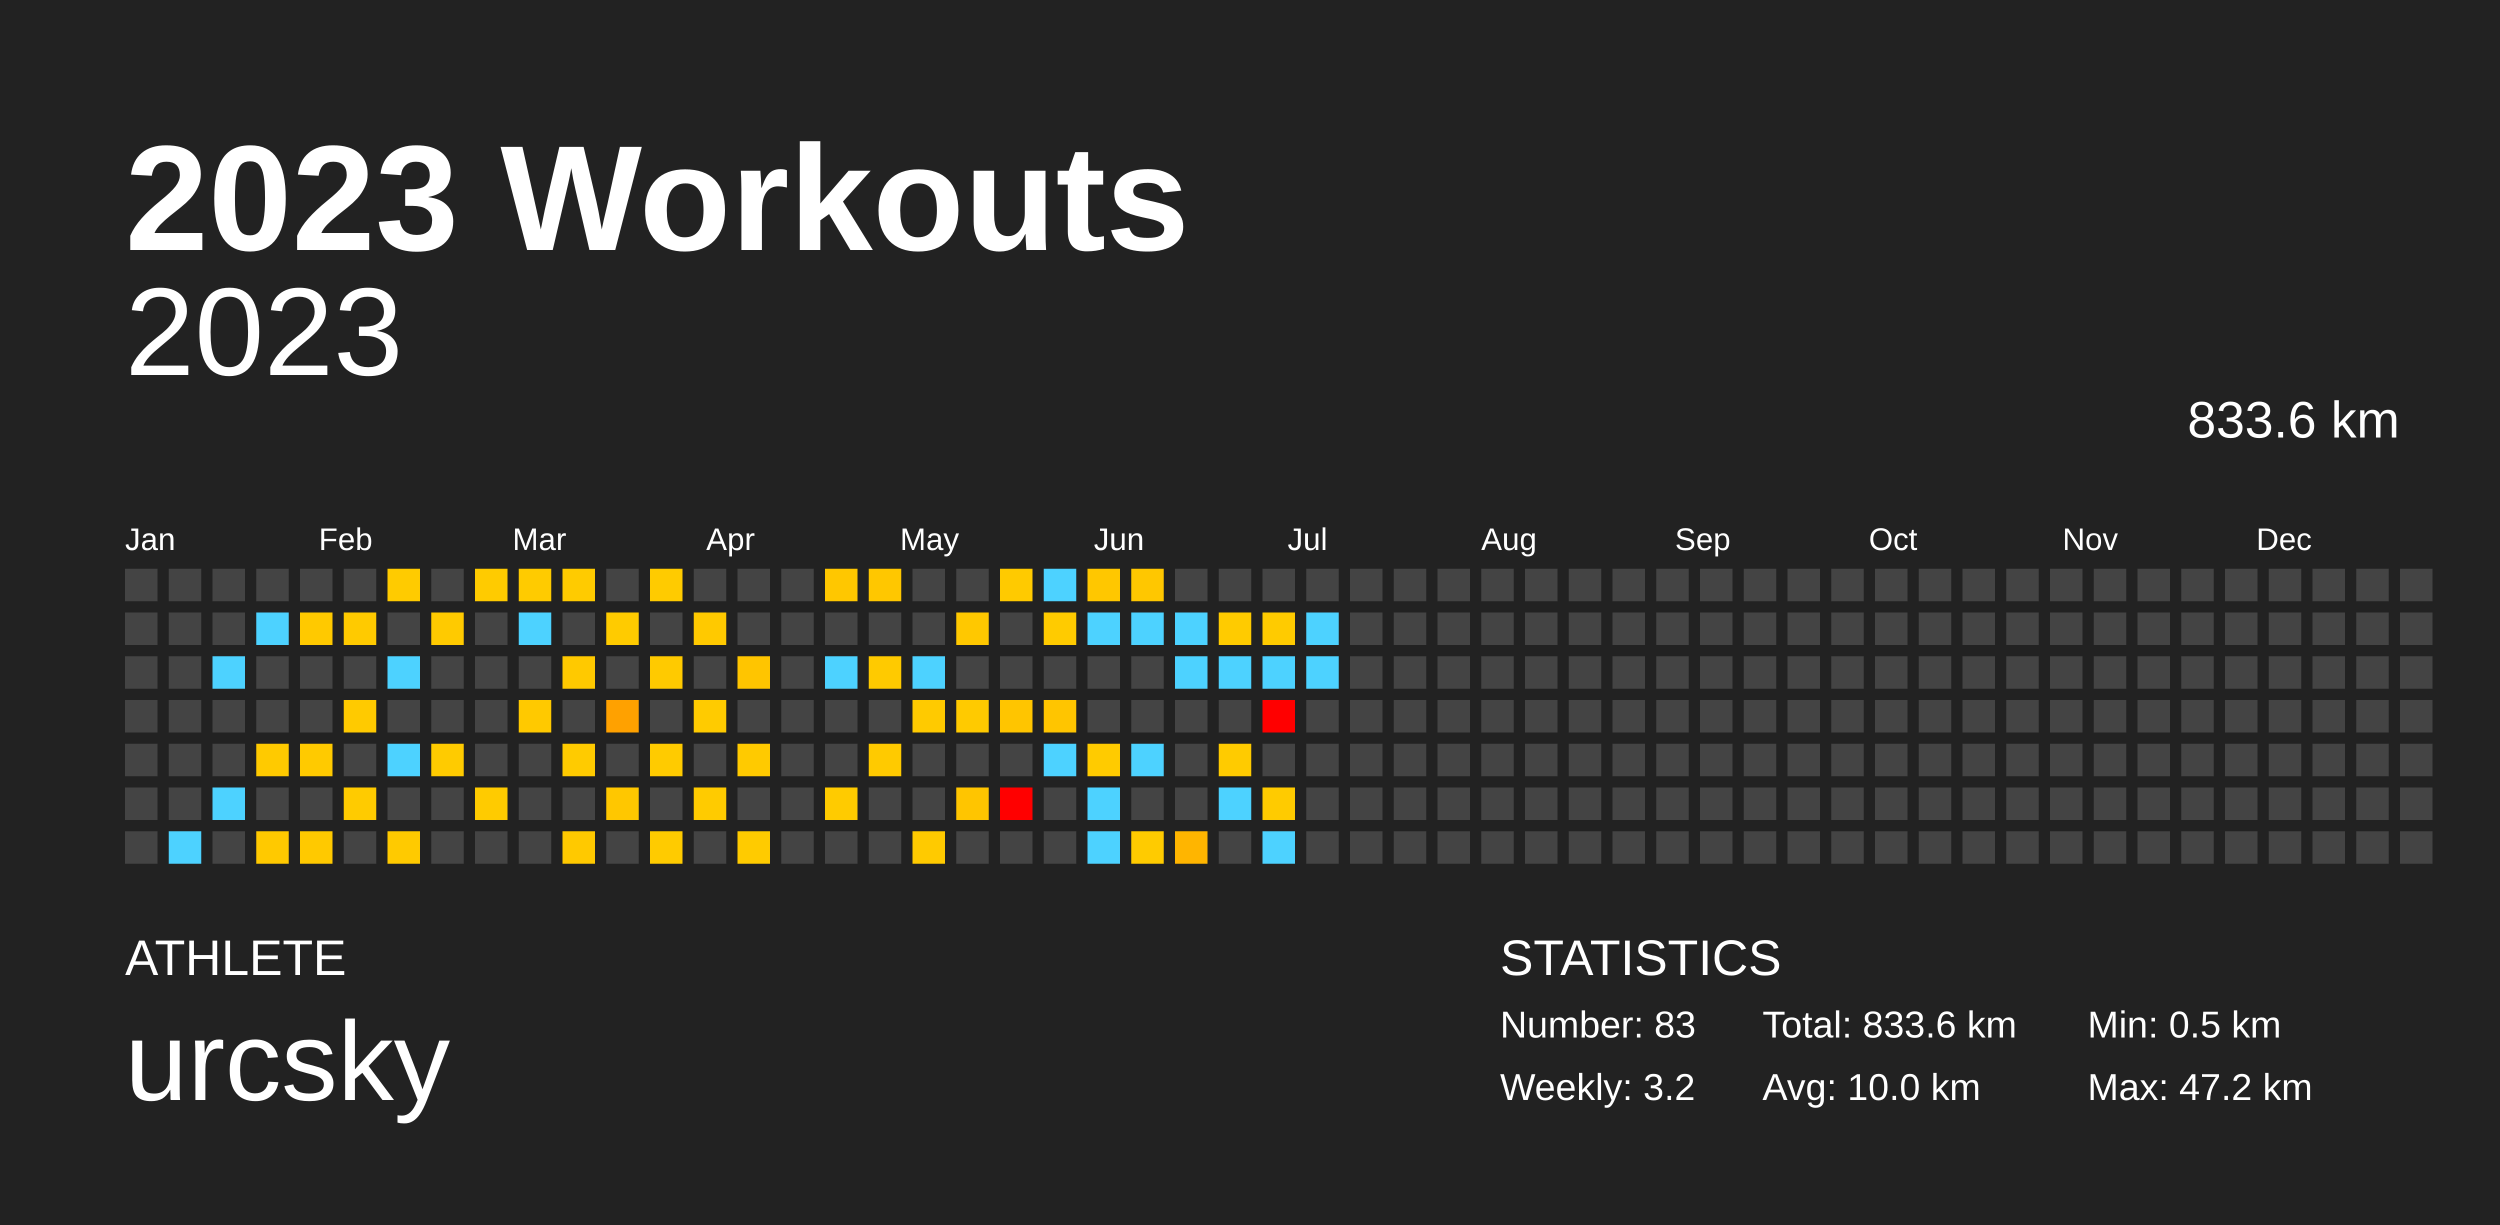
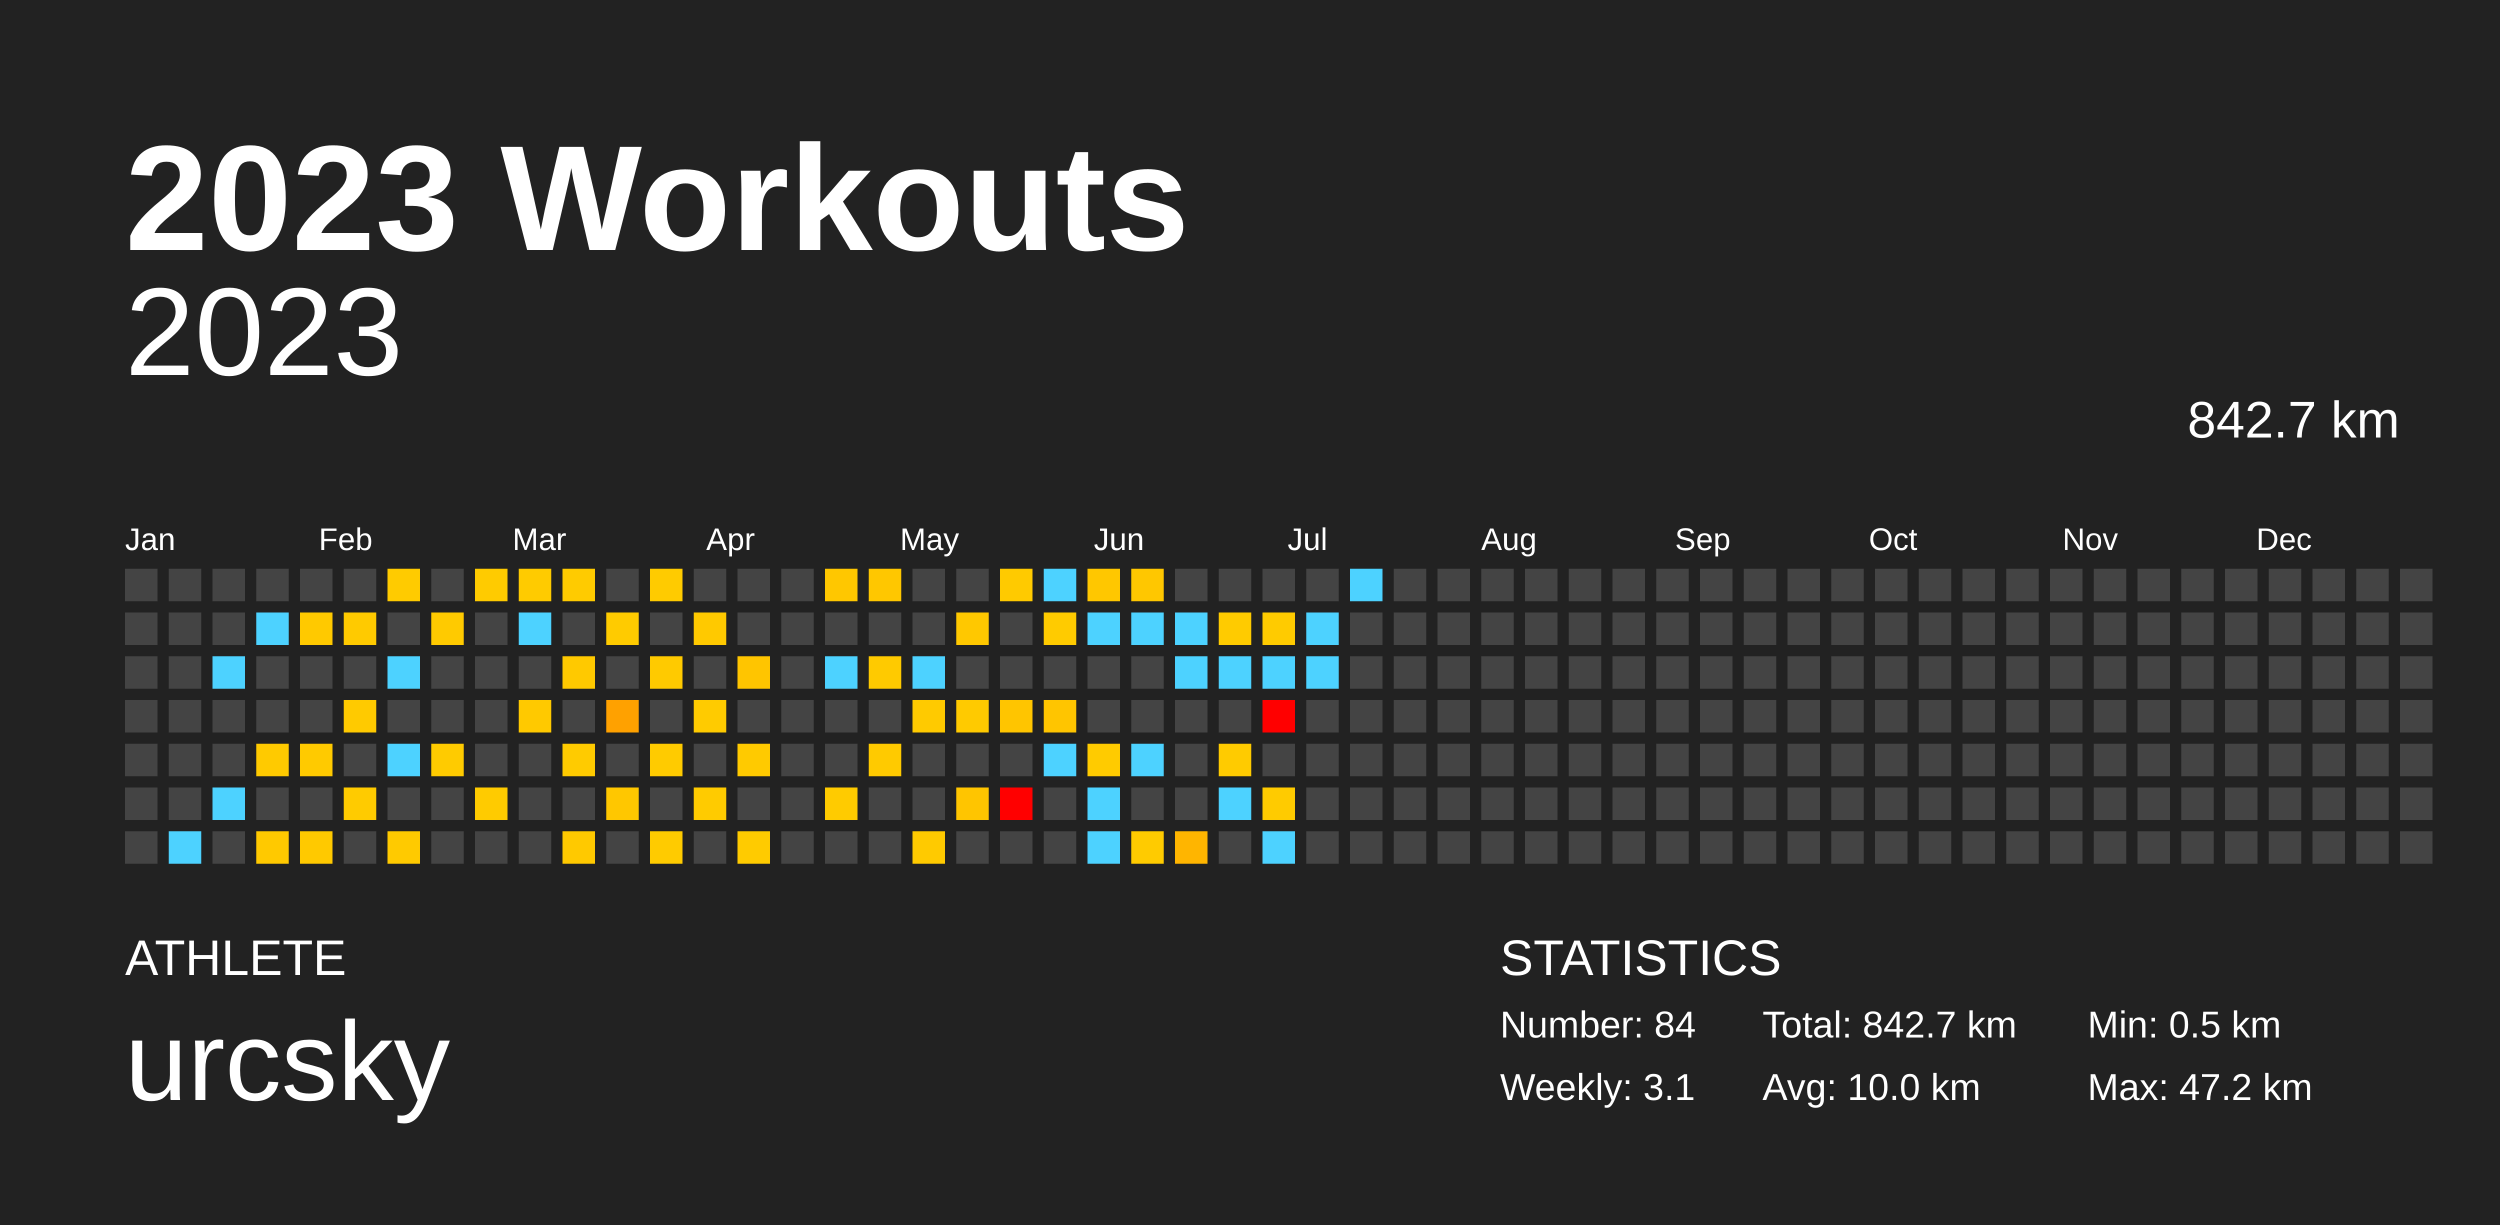
<svg xmlns="http://www.w3.org/2000/svg" baseProfile="full" height="98mm" version="1.1" viewBox="0,0,200,98" width="200mm">
  <defs />
  <rect fill="#222222" height="98" width="200" x="0" y="0" />
  <text fill="#FFFFFF" style="font-size:12px; font-family:Arial; font-weight:bold;" x="10" y="20">2023 Workouts</text>
  <text fill="#FFFFFF" style="font-size:4px; font-family:Arial" x="10" y="78">ATHLETE</text>
  <text fill="#FFFFFF" style="font-size:9px; font-family:Arial" x="10" y="88">urcsky</text>
  <text fill="#FFFFFF" style="font-size:4px; font-family:Arial" x="120" y="78">STATISTICS</text>
-   <text fill="#FFFFFF" style="font-size:3px; font-family:Arial" x="120" y="83">Number: 83</text>
-   <text fill="#FFFFFF" style="font-size:3px; font-family:Arial" x="120" y="88">Weekly: 3.2</text>
-   <text fill="#FFFFFF" style="font-size:3px; font-family:Arial" x="141" y="83">Total: 833.6 km</text>
+   <text fill="#FFFFFF" style="font-size:3px; font-family:Arial" x="120" y="83">Number: 84</text>
+   <text fill="#FFFFFF" style="font-size:3px; font-family:Arial" x="120" y="88">Weekly: 3.1</text>
+   <text fill="#FFFFFF" style="font-size:3px; font-family:Arial" x="141" y="83">Total: 842.7 km</text>
  <text fill="#FFFFFF" style="font-size:3px; font-family:Arial" x="141" y="88">Avg: 10.0 km</text>
  <text fill="#FFFFFF" style="font-size:3px; font-family:Arial" x="167" y="83">Min: 0.5 km</text>
  <text fill="#FFFFFF" style="font-size:3px; font-family:Arial" x="167" y="88">Max: 47.2 km</text>
  <text alignment-baseline="hanging" fill="#FFFFFF" style="font-size:10.0px; font-family:Arial;" x="10" y="30">2023</text>
-   <text alignment-baseline="hanging" fill="#FFFFFF" style="font-size:4.125px; font-family:Arial;" x="175" y="35">833.6 km</text>
+   <text alignment-baseline="hanging" fill="#FFFFFF" style="font-size:4.125px; font-family:Arial;" x="175" y="35">842.7 km</text>
  <text fill="#FFFFFF" style="font-size:2.5px; font-family:Arial" x="10.0" y="44">Jan</text>
  <text fill="#FFFFFF" style="font-size:2.5px; font-family:Arial" x="25.5" y="44">Feb</text>
  <text fill="#FFFFFF" style="font-size:2.5px; font-family:Arial" x="41.0" y="44">Mar</text>
  <text fill="#FFFFFF" style="font-size:2.5px; font-family:Arial" x="56.5" y="44">Apr</text>
  <text fill="#FFFFFF" style="font-size:2.5px; font-family:Arial" x="72.0" y="44">May</text>
  <text fill="#FFFFFF" style="font-size:2.5px; font-family:Arial" x="87.5" y="44">Jun</text>
  <text fill="#FFFFFF" style="font-size:2.5px; font-family:Arial" x="103.0" y="44">Jul</text>
  <text fill="#FFFFFF" style="font-size:2.5px; font-family:Arial" x="118.5" y="44">Aug</text>
  <text fill="#FFFFFF" style="font-size:2.5px; font-family:Arial" x="134.0" y="44">Sep</text>
  <text fill="#FFFFFF" style="font-size:2.5px; font-family:Arial" x="149.5" y="44">Oct</text>
  <text fill="#FFFFFF" style="font-size:2.5px; font-family:Arial" x="165.0" y="44">Nov</text>
  <text fill="#FFFFFF" style="font-size:2.5px; font-family:Arial" x="180.5" y="44">Dec</text>
  <rect fill="#444444" height="2.6" width="2.6" x="10.0" y="45.5" />
  <rect fill="#444444" height="2.6" width="2.6" x="10.0" y="49.0" />
  <rect fill="#444444" height="2.6" width="2.6" x="10.0" y="52.5" />
  <rect fill="#444444" height="2.6" width="2.6" x="10.0" y="56.0" />
  <rect fill="#444444" height="2.6" width="2.6" x="10.0" y="59.5" />
  <rect fill="#444444" height="2.6" width="2.6" x="10.0" y="63.0" />
  <rect fill="#444444" height="2.6" width="2.6" x="10.0" y="66.5" />
  <rect fill="#444444" height="2.6" width="2.6" x="13.5" y="45.5" />
  <rect fill="#444444" height="2.6" width="2.6" x="13.5" y="49.0" />
  <rect fill="#444444" height="2.6" width="2.6" x="13.5" y="52.5" />
  <rect fill="#444444" height="2.6" width="2.6" x="13.5" y="56.0" />
  <rect fill="#444444" height="2.6" width="2.6" x="13.5" y="59.5" />
  <rect fill="#444444" height="2.6" width="2.6" x="13.5" y="63.0" />
  <rect fill="#4dd2ff" height="2.6" width="2.6" x="13.5" y="66.5" />
  <rect fill="#444444" height="2.6" width="2.6" x="17.0" y="45.5" />
  <rect fill="#444444" height="2.6" width="2.6" x="17.0" y="49.0" />
  <rect fill="#4dd2ff" height="2.6" width="2.6" x="17.0" y="52.5" />
  <rect fill="#444444" height="2.6" width="2.6" x="17.0" y="56.0" />
  <rect fill="#444444" height="2.6" width="2.6" x="17.0" y="59.5" />
  <rect fill="#4dd2ff" height="2.6" width="2.6" x="17.0" y="63.0" />
  <rect fill="#444444" height="2.6" width="2.6" x="17.0" y="66.5" />
  <rect fill="#444444" height="2.6" width="2.6" x="20.5" y="45.5" />
  <rect fill="#4dd2ff" height="2.6" width="2.6" x="20.5" y="49.0" />
  <rect fill="#444444" height="2.6" width="2.6" x="20.5" y="52.5" />
  <rect fill="#444444" height="2.6" width="2.6" x="20.5" y="56.0" />
  <rect fill="#ffca00" height="2.6" width="2.6" x="20.5" y="59.5" />
  <rect fill="#444444" height="2.6" width="2.6" x="20.5" y="63.0" />
  <rect fill="#ffc900" height="2.6" width="2.6" x="20.5" y="66.5" />
  <rect fill="#444444" height="2.6" width="2.6" x="24.0" y="45.5" />
  <rect fill="#ffc900" height="2.6" width="2.6" x="24.0" y="49.0" />
  <rect fill="#444444" height="2.6" width="2.6" x="24.0" y="52.5" />
  <rect fill="#444444" height="2.6" width="2.6" x="24.0" y="56.0" />
  <rect fill="#ffca00" height="2.6" width="2.6" x="24.0" y="59.5" />
  <rect fill="#444444" height="2.6" width="2.6" x="24.0" y="63.0" />
  <rect fill="#ffc900" height="2.6" width="2.6" x="24.0" y="66.5" />
  <rect fill="#444444" height="2.6" width="2.6" x="27.5" y="45.5" />
  <rect fill="#ffca00" height="2.6" width="2.6" x="27.5" y="49.0" />
  <rect fill="#444444" height="2.6" width="2.6" x="27.5" y="52.5" />
  <rect fill="#ffca00" height="2.6" width="2.6" x="27.5" y="56.0" />
  <rect fill="#444444" height="2.6" width="2.6" x="27.5" y="59.5" />
  <rect fill="#ffcb00" height="2.6" width="2.6" x="27.5" y="63.0" />
  <rect fill="#444444" height="2.6" width="2.6" x="27.5" y="66.5" />
  <rect fill="#ffcb00" height="2.6" width="2.6" x="31.0" y="45.5" />
  <rect fill="#444444" height="2.6" width="2.6" x="31.0" y="49.0" />
  <rect fill="#4dd2ff" height="2.6" width="2.6" x="31.0" y="52.5" />
  <rect fill="#444444" height="2.6" width="2.6" x="31.0" y="56.0" />
  <rect fill="#4dd2ff" height="2.6" width="2.6" x="31.0" y="59.5" />
  <rect fill="#444444" height="2.6" width="2.6" x="31.0" y="63.0" />
  <rect fill="#ffca00" height="2.6" width="2.6" x="31.0" y="66.5" />
  <rect fill="#444444" height="2.6" width="2.6" x="34.5" y="45.5" />
  <rect fill="#ffca00" height="2.6" width="2.6" x="34.5" y="49.0" />
  <rect fill="#444444" height="2.6" width="2.6" x="34.5" y="52.5" />
  <rect fill="#444444" height="2.6" width="2.6" x="34.5" y="56.0" />
  <rect fill="#ffcb00" height="2.6" width="2.6" x="34.5" y="59.5" />
  <rect fill="#444444" height="2.6" width="2.6" x="34.5" y="63.0" />
  <rect fill="#444444" height="2.6" width="2.6" x="34.5" y="66.5" />
  <rect fill="#ffcb00" height="2.6" width="2.6" x="38.0" y="45.5" />
  <rect fill="#444444" height="2.6" width="2.6" x="38.0" y="49.0" />
  <rect fill="#444444" height="2.6" width="2.6" x="38.0" y="52.5" />
  <rect fill="#444444" height="2.6" width="2.6" x="38.0" y="56.0" />
  <rect fill="#444444" height="2.6" width="2.6" x="38.0" y="59.5" />
  <rect fill="#ffcb00" height="2.6" width="2.6" x="38.0" y="63.0" />
  <rect fill="#444444" height="2.6" width="2.6" x="38.0" y="66.5" />
  <rect fill="#ffcb00" height="2.6" width="2.6" x="41.5" y="45.5" />
  <rect fill="#4dd2ff" height="2.6" width="2.6" x="41.5" y="49.0" />
  <rect fill="#444444" height="2.6" width="2.6" x="41.5" y="52.5" />
  <rect fill="#ffc900" height="2.6" width="2.6" x="41.5" y="56.0" />
  <rect fill="#444444" height="2.6" width="2.6" x="41.5" y="59.5" />
  <rect fill="#444444" height="2.6" width="2.6" x="41.5" y="63.0" />
  <rect fill="#444444" height="2.6" width="2.6" x="41.5" y="66.5" />
  <rect fill="#ffcb00" height="2.6" width="2.6" x="45.0" y="45.5" />
  <rect fill="#444444" height="2.6" width="2.6" x="45.0" y="49.0" />
  <rect fill="#ffc900" height="2.6" width="2.6" x="45.0" y="52.5" />
  <rect fill="#444444" height="2.6" width="2.6" x="45.0" y="56.0" />
  <rect fill="#ffcb00" height="2.6" width="2.6" x="45.0" y="59.5" />
  <rect fill="#444444" height="2.6" width="2.6" x="45.0" y="63.0" />
  <rect fill="#ffc900" height="2.6" width="2.6" x="45.0" y="66.5" />
  <rect fill="#444444" height="2.6" width="2.6" x="48.5" y="45.5" />
  <rect fill="#ffcb00" height="2.6" width="2.6" x="48.5" y="49.0" />
  <rect fill="#444444" height="2.6" width="2.6" x="48.5" y="52.5" />
  <rect fill="#ffa100" height="2.6" width="2.6" x="48.5" y="56.0" />
  <rect fill="#444444" height="2.6" width="2.6" x="48.5" y="59.5" />
  <rect fill="#ffc700" height="2.6" width="2.6" x="48.5" y="63.0" />
  <rect fill="#444444" height="2.6" width="2.6" x="48.5" y="66.5" />
  <rect fill="#ffcb00" height="2.6" width="2.6" x="52.0" y="45.5" />
  <rect fill="#444444" height="2.6" width="2.6" x="52.0" y="49.0" />
  <rect fill="#ffca00" height="2.6" width="2.6" x="52.0" y="52.5" />
  <rect fill="#444444" height="2.6" width="2.6" x="52.0" y="56.0" />
  <rect fill="#ffcb00" height="2.6" width="2.6" x="52.0" y="59.5" />
  <rect fill="#444444" height="2.6" width="2.6" x="52.0" y="63.0" />
  <rect fill="#ffcb00" height="2.6" width="2.6" x="52.0" y="66.5" />
  <rect fill="#444444" height="2.6" width="2.6" x="55.5" y="45.5" />
  <rect fill="#ffc900" height="2.6" width="2.6" x="55.5" y="49.0" />
  <rect fill="#444444" height="2.6" width="2.6" x="55.5" y="52.5" />
  <rect fill="#ffcb00" height="2.6" width="2.6" x="55.5" y="56.0" />
  <rect fill="#444444" height="2.6" width="2.6" x="55.5" y="59.5" />
  <rect fill="#ffcb00" height="2.6" width="2.6" x="55.5" y="63.0" />
  <rect fill="#444444" height="2.6" width="2.6" x="55.5" y="66.5" />
  <rect fill="#444444" height="2.6" width="2.6" x="59.0" y="45.5" />
  <rect fill="#444444" height="2.6" width="2.6" x="59.0" y="49.0" />
  <rect fill="#ffc500" height="2.6" width="2.6" x="59.0" y="52.5" />
  <rect fill="#444444" height="2.6" width="2.6" x="59.0" y="56.0" />
  <rect fill="#ffca00" height="2.6" width="2.6" x="59.0" y="59.5" />
  <rect fill="#444444" height="2.6" width="2.6" x="59.0" y="63.0" />
  <rect fill="#ffcb00" height="2.6" width="2.6" x="59.0" y="66.5" />
  <rect fill="#444444" height="2.6" width="2.6" x="62.5" y="45.5" />
  <rect fill="#444444" height="2.6" width="2.6" x="62.5" y="49.0" />
  <rect fill="#444444" height="2.6" width="2.6" x="62.5" y="52.5" />
  <rect fill="#444444" height="2.6" width="2.6" x="62.5" y="56.0" />
  <rect fill="#444444" height="2.6" width="2.6" x="62.5" y="59.5" />
  <rect fill="#444444" height="2.6" width="2.6" x="62.5" y="63.0" />
  <rect fill="#444444" height="2.6" width="2.6" x="62.5" y="66.5" />
  <rect fill="#ffc700" height="2.6" width="2.6" x="66.0" y="45.5" />
  <rect fill="#444444" height="2.6" width="2.6" x="66.0" y="49.0" />
  <rect fill="#4dd2ff" height="2.6" width="2.6" x="66.0" y="52.5" />
  <rect fill="#444444" height="2.6" width="2.6" x="66.0" y="56.0" />
  <rect fill="#444444" height="2.6" width="2.6" x="66.0" y="59.5" />
  <rect fill="#ffcb00" height="2.6" width="2.6" x="66.0" y="63.0" />
  <rect fill="#444444" height="2.6" width="2.6" x="66.0" y="66.5" />
  <rect fill="#ffc700" height="2.6" width="2.6" x="69.5" y="45.5" />
  <rect fill="#444444" height="2.6" width="2.6" x="69.5" y="49.0" />
  <rect fill="#ffca00" height="2.6" width="2.6" x="69.5" y="52.5" />
  <rect fill="#444444" height="2.6" width="2.6" x="69.5" y="56.0" />
  <rect fill="#ffca00" height="2.6" width="2.6" x="69.5" y="59.5" />
  <rect fill="#444444" height="2.6" width="2.6" x="69.5" y="63.0" />
  <rect fill="#444444" height="2.6" width="2.6" x="69.5" y="66.5" />
  <rect fill="#444444" height="2.6" width="2.6" x="73.0" y="45.5" />
  <rect fill="#444444" height="2.6" width="2.6" x="73.0" y="49.0" />
  <rect fill="#4dd2ff" height="2.6" width="2.6" x="73.0" y="52.5" />
  <rect fill="#ffca00" height="2.6" width="2.6" x="73.0" y="56.0" />
  <rect fill="#444444" height="2.6" width="2.6" x="73.0" y="59.5" />
  <rect fill="#444444" height="2.6" width="2.6" x="73.0" y="63.0" />
  <rect fill="#ffca00" height="2.6" width="2.6" x="73.0" y="66.5" />
  <rect fill="#444444" height="2.6" width="2.6" x="76.5" y="45.5" />
  <rect fill="#ffc800" height="2.6" width="2.6" x="76.5" y="49.0" />
  <rect fill="#444444" height="2.6" width="2.6" x="76.5" y="52.5" />
  <rect fill="#ffca00" height="2.6" width="2.6" x="76.5" y="56.0" />
  <rect fill="#444444" height="2.6" width="2.6" x="76.5" y="59.5" />
  <rect fill="#ffc500" height="2.6" width="2.6" x="76.5" y="63.0" />
  <rect fill="#444444" height="2.6" width="2.6" x="76.5" y="66.5" />
  <rect fill="#ffca00" height="2.6" width="2.6" x="80.0" y="45.5" />
  <rect fill="#444444" height="2.6" width="2.6" x="80.0" y="49.0" />
  <rect fill="#444444" height="2.6" width="2.6" x="80.0" y="52.5" />
  <rect fill="#ffc500" height="2.6" width="2.6" x="80.0" y="56.0" />
  <rect fill="#444444" height="2.6" width="2.6" x="80.0" y="59.5" />
  <rect fill="red" height="2.6" width="2.6" x="80.0" y="63.0" />
  <rect fill="#444444" height="2.6" width="2.6" x="80.0" y="66.5" />
  <rect fill="#4dd2ff" height="2.6" width="2.6" x="83.5" y="45.5" />
  <rect fill="#ffcb00" height="2.6" width="2.6" x="83.5" y="49.0" />
  <rect fill="#444444" height="2.6" width="2.6" x="83.5" y="52.5" />
  <rect fill="#ffc500" height="2.6" width="2.6" x="83.5" y="56.0" />
  <rect fill="#4dd2ff" height="2.6" width="2.6" x="83.5" y="59.5" />
  <rect fill="#444444" height="2.6" width="2.6" x="83.5" y="63.0" />
  <rect fill="#444444" height="2.6" width="2.6" x="83.5" y="66.5" />
  <rect fill="#ffc700" height="2.6" width="2.6" x="87.0" y="45.5" />
  <rect fill="#4dd2ff" height="2.6" width="2.6" x="87.0" y="49.0" />
  <rect fill="#444444" height="2.6" width="2.6" x="87.0" y="52.5" />
  <rect fill="#444444" height="2.6" width="2.6" x="87.0" y="56.0" />
  <rect fill="#ffcb00" height="2.6" width="2.6" x="87.0" y="59.5" />
  <rect fill="#4dd2ff" height="2.6" width="2.6" x="87.0" y="63.0" />
  <rect fill="#4dd2ff" height="2.6" width="2.6" x="87.0" y="66.5" />
  <rect fill="#ffc700" height="2.6" width="2.6" x="90.5" y="45.5" />
  <rect fill="#4dd2ff" height="2.6" width="2.6" x="90.5" y="49.0" />
  <rect fill="#444444" height="2.6" width="2.6" x="90.5" y="52.5" />
  <rect fill="#444444" height="2.6" width="2.6" x="90.5" y="56.0" />
  <rect fill="#4dd2ff" height="2.6" width="2.6" x="90.5" y="59.5" />
  <rect fill="#444444" height="2.6" width="2.6" x="90.5" y="63.0" />
  <rect fill="#ffcb00" height="2.6" width="2.6" x="90.5" y="66.5" />
  <rect fill="#444444" height="2.6" width="2.6" x="94.0" y="45.5" />
  <rect fill="#4dd2ff" height="2.6" width="2.6" x="94.0" y="49.0" />
  <rect fill="#4dd2ff" height="2.6" width="2.6" x="94.0" y="52.5" />
  <rect fill="#444444" height="2.6" width="2.6" x="94.0" y="56.0" />
  <rect fill="#444444" height="2.6" width="2.6" x="94.0" y="59.5" />
  <rect fill="#444444" height="2.6" width="2.6" x="94.0" y="63.0" />
  <rect fill="#ffb500" height="2.6" width="2.6" x="94.0" y="66.5" />
  <rect fill="#444444" height="2.6" width="2.6" x="97.5" y="45.5" />
  <rect fill="#ffcb00" height="2.6" width="2.6" x="97.5" y="49.0" />
  <rect fill="#4dd2ff" height="2.6" width="2.6" x="97.5" y="52.5" />
  <rect fill="#444444" height="2.6" width="2.6" x="97.5" y="56.0" />
  <rect fill="#ffcb00" height="2.6" width="2.6" x="97.5" y="59.5" />
  <rect fill="#4dd2ff" height="2.6" width="2.6" x="97.5" y="63.0" />
  <rect fill="#444444" height="2.6" width="2.6" x="97.5" y="66.5" />
  <rect fill="#444444" height="2.6" width="2.6" x="101.0" y="45.5" />
  <rect fill="#ffcb00" height="2.6" width="2.6" x="101.0" y="49.0" />
  <rect fill="#4dd2ff" height="2.6" width="2.6" x="101.0" y="52.5" />
  <rect fill="red" height="2.6" width="2.6" x="101.0" y="56.0" />
  <rect fill="#444444" height="2.6" width="2.6" x="101.0" y="59.5" />
  <rect fill="#ffcb00" height="2.6" width="2.6" x="101.0" y="63.0" />
  <rect fill="#4dd2ff" height="2.6" width="2.6" x="101.0" y="66.5" />
  <rect fill="#444444" height="2.6" width="2.6" x="104.5" y="45.5" />
  <rect fill="#4dd2ff" height="2.6" width="2.6" x="104.5" y="49.0" />
  <rect fill="#4dd2ff" height="2.6" width="2.6" x="104.5" y="52.5" />
  <rect fill="#444444" height="2.6" width="2.6" x="104.5" y="56.0" />
  <rect fill="#444444" height="2.6" width="2.6" x="104.5" y="59.5" />
  <rect fill="#444444" height="2.6" width="2.6" x="104.5" y="63.0" />
  <rect fill="#444444" height="2.6" width="2.6" x="104.5" y="66.5" />
-   <rect fill="#444444" height="2.6" width="2.6" x="108.0" y="45.5" />
+   <rect fill="#4dd2ff" height="2.6" width="2.6" x="108.0" y="45.5" />
  <rect fill="#444444" height="2.6" width="2.6" x="108.0" y="49.0" />
  <rect fill="#444444" height="2.6" width="2.6" x="108.0" y="52.5" />
  <rect fill="#444444" height="2.6" width="2.6" x="108.0" y="56.0" />
  <rect fill="#444444" height="2.6" width="2.6" x="108.0" y="59.5" />
  <rect fill="#444444" height="2.6" width="2.6" x="108.0" y="63.0" />
  <rect fill="#444444" height="2.6" width="2.6" x="108.0" y="66.5" />
  <rect fill="#444444" height="2.6" width="2.6" x="111.5" y="45.5" />
  <rect fill="#444444" height="2.6" width="2.6" x="111.5" y="49.0" />
  <rect fill="#444444" height="2.6" width="2.6" x="111.5" y="52.5" />
  <rect fill="#444444" height="2.6" width="2.6" x="111.5" y="56.0" />
  <rect fill="#444444" height="2.6" width="2.6" x="111.5" y="59.5" />
  <rect fill="#444444" height="2.6" width="2.6" x="111.5" y="63.0" />
  <rect fill="#444444" height="2.6" width="2.6" x="111.5" y="66.5" />
  <rect fill="#444444" height="2.6" width="2.6" x="115.0" y="45.5" />
  <rect fill="#444444" height="2.6" width="2.6" x="115.0" y="49.0" />
  <rect fill="#444444" height="2.6" width="2.6" x="115.0" y="52.5" />
  <rect fill="#444444" height="2.6" width="2.6" x="115.0" y="56.0" />
  <rect fill="#444444" height="2.6" width="2.6" x="115.0" y="59.5" />
  <rect fill="#444444" height="2.6" width="2.6" x="115.0" y="63.0" />
  <rect fill="#444444" height="2.6" width="2.6" x="115.0" y="66.5" />
  <rect fill="#444444" height="2.6" width="2.6" x="118.5" y="45.5" />
  <rect fill="#444444" height="2.6" width="2.6" x="118.5" y="49.0" />
  <rect fill="#444444" height="2.6" width="2.6" x="118.5" y="52.5" />
  <rect fill="#444444" height="2.6" width="2.6" x="118.5" y="56.0" />
  <rect fill="#444444" height="2.6" width="2.6" x="118.5" y="59.5" />
  <rect fill="#444444" height="2.6" width="2.6" x="118.5" y="63.0" />
  <rect fill="#444444" height="2.6" width="2.6" x="118.5" y="66.5" />
  <rect fill="#444444" height="2.6" width="2.6" x="122.0" y="45.5" />
  <rect fill="#444444" height="2.6" width="2.6" x="122.0" y="49.0" />
  <rect fill="#444444" height="2.6" width="2.6" x="122.0" y="52.5" />
  <rect fill="#444444" height="2.6" width="2.6" x="122.0" y="56.0" />
  <rect fill="#444444" height="2.6" width="2.6" x="122.0" y="59.5" />
  <rect fill="#444444" height="2.6" width="2.6" x="122.0" y="63.0" />
  <rect fill="#444444" height="2.6" width="2.6" x="122.0" y="66.5" />
  <rect fill="#444444" height="2.6" width="2.6" x="125.5" y="45.5" />
  <rect fill="#444444" height="2.6" width="2.6" x="125.5" y="49.0" />
  <rect fill="#444444" height="2.6" width="2.6" x="125.5" y="52.5" />
  <rect fill="#444444" height="2.6" width="2.6" x="125.5" y="56.0" />
  <rect fill="#444444" height="2.6" width="2.6" x="125.5" y="59.5" />
  <rect fill="#444444" height="2.6" width="2.6" x="125.5" y="63.0" />
  <rect fill="#444444" height="2.6" width="2.6" x="125.5" y="66.5" />
  <rect fill="#444444" height="2.6" width="2.6" x="129.0" y="45.5" />
  <rect fill="#444444" height="2.6" width="2.6" x="129.0" y="49.0" />
  <rect fill="#444444" height="2.6" width="2.6" x="129.0" y="52.5" />
  <rect fill="#444444" height="2.6" width="2.6" x="129.0" y="56.0" />
  <rect fill="#444444" height="2.6" width="2.6" x="129.0" y="59.5" />
  <rect fill="#444444" height="2.6" width="2.6" x="129.0" y="63.0" />
  <rect fill="#444444" height="2.6" width="2.6" x="129.0" y="66.5" />
  <rect fill="#444444" height="2.6" width="2.6" x="132.5" y="45.5" />
  <rect fill="#444444" height="2.6" width="2.6" x="132.5" y="49.0" />
  <rect fill="#444444" height="2.6" width="2.6" x="132.5" y="52.5" />
  <rect fill="#444444" height="2.6" width="2.6" x="132.5" y="56.0" />
  <rect fill="#444444" height="2.6" width="2.6" x="132.5" y="59.5" />
  <rect fill="#444444" height="2.6" width="2.6" x="132.5" y="63.0" />
  <rect fill="#444444" height="2.6" width="2.6" x="132.5" y="66.5" />
  <rect fill="#444444" height="2.6" width="2.6" x="136.0" y="45.5" />
  <rect fill="#444444" height="2.6" width="2.6" x="136.0" y="49.0" />
  <rect fill="#444444" height="2.6" width="2.6" x="136.0" y="52.5" />
  <rect fill="#444444" height="2.6" width="2.6" x="136.0" y="56.0" />
  <rect fill="#444444" height="2.6" width="2.6" x="136.0" y="59.5" />
  <rect fill="#444444" height="2.6" width="2.6" x="136.0" y="63.0" />
  <rect fill="#444444" height="2.6" width="2.6" x="136.0" y="66.5" />
  <rect fill="#444444" height="2.6" width="2.6" x="139.5" y="45.5" />
  <rect fill="#444444" height="2.6" width="2.6" x="139.5" y="49.0" />
  <rect fill="#444444" height="2.6" width="2.6" x="139.5" y="52.5" />
  <rect fill="#444444" height="2.6" width="2.6" x="139.5" y="56.0" />
  <rect fill="#444444" height="2.6" width="2.6" x="139.5" y="59.5" />
  <rect fill="#444444" height="2.6" width="2.6" x="139.5" y="63.0" />
  <rect fill="#444444" height="2.6" width="2.6" x="139.5" y="66.5" />
  <rect fill="#444444" height="2.6" width="2.6" x="143.0" y="45.5" />
  <rect fill="#444444" height="2.6" width="2.6" x="143.0" y="49.0" />
  <rect fill="#444444" height="2.6" width="2.6" x="143.0" y="52.5" />
  <rect fill="#444444" height="2.6" width="2.6" x="143.0" y="56.0" />
  <rect fill="#444444" height="2.6" width="2.6" x="143.0" y="59.5" />
  <rect fill="#444444" height="2.6" width="2.6" x="143.0" y="63.0" />
  <rect fill="#444444" height="2.6" width="2.6" x="143.0" y="66.5" />
  <rect fill="#444444" height="2.6" width="2.6" x="146.5" y="45.5" />
  <rect fill="#444444" height="2.6" width="2.6" x="146.5" y="49.0" />
  <rect fill="#444444" height="2.6" width="2.6" x="146.5" y="52.5" />
  <rect fill="#444444" height="2.6" width="2.6" x="146.5" y="56.0" />
  <rect fill="#444444" height="2.6" width="2.6" x="146.5" y="59.5" />
  <rect fill="#444444" height="2.6" width="2.6" x="146.5" y="63.0" />
  <rect fill="#444444" height="2.6" width="2.6" x="146.5" y="66.5" />
  <rect fill="#444444" height="2.6" width="2.6" x="150.0" y="45.5" />
  <rect fill="#444444" height="2.6" width="2.6" x="150.0" y="49.0" />
  <rect fill="#444444" height="2.6" width="2.6" x="150.0" y="52.5" />
  <rect fill="#444444" height="2.6" width="2.6" x="150.0" y="56.0" />
  <rect fill="#444444" height="2.6" width="2.6" x="150.0" y="59.5" />
  <rect fill="#444444" height="2.6" width="2.6" x="150.0" y="63.0" />
  <rect fill="#444444" height="2.6" width="2.6" x="150.0" y="66.5" />
  <rect fill="#444444" height="2.6" width="2.6" x="153.5" y="45.5" />
  <rect fill="#444444" height="2.6" width="2.6" x="153.5" y="49.0" />
  <rect fill="#444444" height="2.6" width="2.6" x="153.5" y="52.5" />
  <rect fill="#444444" height="2.6" width="2.6" x="153.5" y="56.0" />
  <rect fill="#444444" height="2.6" width="2.6" x="153.5" y="59.5" />
  <rect fill="#444444" height="2.6" width="2.6" x="153.5" y="63.0" />
  <rect fill="#444444" height="2.6" width="2.6" x="153.5" y="66.5" />
  <rect fill="#444444" height="2.6" width="2.6" x="157.0" y="45.5" />
  <rect fill="#444444" height="2.6" width="2.6" x="157.0" y="49.0" />
  <rect fill="#444444" height="2.6" width="2.6" x="157.0" y="52.5" />
  <rect fill="#444444" height="2.6" width="2.6" x="157.0" y="56.0" />
  <rect fill="#444444" height="2.6" width="2.6" x="157.0" y="59.5" />
  <rect fill="#444444" height="2.6" width="2.6" x="157.0" y="63.0" />
  <rect fill="#444444" height="2.6" width="2.6" x="157.0" y="66.5" />
  <rect fill="#444444" height="2.6" width="2.6" x="160.5" y="45.5" />
  <rect fill="#444444" height="2.6" width="2.6" x="160.5" y="49.0" />
  <rect fill="#444444" height="2.6" width="2.6" x="160.5" y="52.5" />
  <rect fill="#444444" height="2.6" width="2.6" x="160.5" y="56.0" />
  <rect fill="#444444" height="2.6" width="2.6" x="160.5" y="59.5" />
  <rect fill="#444444" height="2.6" width="2.6" x="160.5" y="63.0" />
  <rect fill="#444444" height="2.6" width="2.6" x="160.5" y="66.5" />
  <rect fill="#444444" height="2.6" width="2.6" x="164.0" y="45.5" />
  <rect fill="#444444" height="2.6" width="2.6" x="164.0" y="49.0" />
  <rect fill="#444444" height="2.6" width="2.6" x="164.0" y="52.5" />
  <rect fill="#444444" height="2.6" width="2.6" x="164.0" y="56.0" />
  <rect fill="#444444" height="2.6" width="2.6" x="164.0" y="59.5" />
  <rect fill="#444444" height="2.6" width="2.6" x="164.0" y="63.0" />
  <rect fill="#444444" height="2.6" width="2.6" x="164.0" y="66.5" />
  <rect fill="#444444" height="2.6" width="2.6" x="167.5" y="45.5" />
  <rect fill="#444444" height="2.6" width="2.6" x="167.5" y="49.0" />
  <rect fill="#444444" height="2.6" width="2.6" x="167.5" y="52.5" />
  <rect fill="#444444" height="2.6" width="2.6" x="167.5" y="56.0" />
  <rect fill="#444444" height="2.6" width="2.6" x="167.5" y="59.5" />
  <rect fill="#444444" height="2.6" width="2.6" x="167.5" y="63.0" />
  <rect fill="#444444" height="2.6" width="2.6" x="167.5" y="66.5" />
  <rect fill="#444444" height="2.6" width="2.6" x="171.0" y="45.5" />
  <rect fill="#444444" height="2.6" width="2.6" x="171.0" y="49.0" />
  <rect fill="#444444" height="2.6" width="2.6" x="171.0" y="52.5" />
  <rect fill="#444444" height="2.6" width="2.6" x="171.0" y="56.0" />
  <rect fill="#444444" height="2.6" width="2.6" x="171.0" y="59.5" />
  <rect fill="#444444" height="2.6" width="2.6" x="171.0" y="63.0" />
  <rect fill="#444444" height="2.6" width="2.6" x="171.0" y="66.5" />
  <rect fill="#444444" height="2.6" width="2.6" x="174.5" y="45.5" />
  <rect fill="#444444" height="2.6" width="2.6" x="174.5" y="49.0" />
  <rect fill="#444444" height="2.6" width="2.6" x="174.5" y="52.5" />
  <rect fill="#444444" height="2.6" width="2.6" x="174.5" y="56.0" />
  <rect fill="#444444" height="2.6" width="2.6" x="174.5" y="59.5" />
  <rect fill="#444444" height="2.6" width="2.6" x="174.5" y="63.0" />
  <rect fill="#444444" height="2.6" width="2.6" x="174.5" y="66.5" />
  <rect fill="#444444" height="2.6" width="2.6" x="178.0" y="45.5" />
  <rect fill="#444444" height="2.6" width="2.6" x="178.0" y="49.0" />
  <rect fill="#444444" height="2.6" width="2.6" x="178.0" y="52.5" />
  <rect fill="#444444" height="2.6" width="2.6" x="178.0" y="56.0" />
  <rect fill="#444444" height="2.6" width="2.6" x="178.0" y="59.5" />
  <rect fill="#444444" height="2.6" width="2.6" x="178.0" y="63.0" />
  <rect fill="#444444" height="2.6" width="2.6" x="178.0" y="66.5" />
  <rect fill="#444444" height="2.6" width="2.6" x="181.5" y="45.5" />
  <rect fill="#444444" height="2.6" width="2.6" x="181.5" y="49.0" />
  <rect fill="#444444" height="2.6" width="2.6" x="181.5" y="52.5" />
  <rect fill="#444444" height="2.6" width="2.6" x="181.5" y="56.0" />
  <rect fill="#444444" height="2.6" width="2.6" x="181.5" y="59.5" />
  <rect fill="#444444" height="2.6" width="2.6" x="181.5" y="63.0" />
  <rect fill="#444444" height="2.6" width="2.6" x="181.5" y="66.5" />
  <rect fill="#444444" height="2.6" width="2.6" x="185.0" y="45.5" />
  <rect fill="#444444" height="2.6" width="2.6" x="185.0" y="49.0" />
  <rect fill="#444444" height="2.6" width="2.6" x="185.0" y="52.5" />
  <rect fill="#444444" height="2.6" width="2.6" x="185.0" y="56.0" />
  <rect fill="#444444" height="2.6" width="2.6" x="185.0" y="59.5" />
  <rect fill="#444444" height="2.6" width="2.6" x="185.0" y="63.0" />
  <rect fill="#444444" height="2.6" width="2.6" x="185.0" y="66.5" />
  <rect fill="#444444" height="2.6" width="2.6" x="188.5" y="45.5" />
  <rect fill="#444444" height="2.6" width="2.6" x="188.5" y="49.0" />
  <rect fill="#444444" height="2.6" width="2.6" x="188.5" y="52.5" />
  <rect fill="#444444" height="2.6" width="2.6" x="188.5" y="56.0" />
  <rect fill="#444444" height="2.6" width="2.6" x="188.5" y="59.5" />
  <rect fill="#444444" height="2.6" width="2.6" x="188.5" y="63.0" />
  <rect fill="#444444" height="2.6" width="2.6" x="188.5" y="66.5" />
  <rect fill="#444444" height="2.6" width="2.6" x="192.0" y="45.5" />
  <rect fill="#444444" height="2.6" width="2.6" x="192.0" y="49.0" />
  <rect fill="#444444" height="2.6" width="2.6" x="192.0" y="52.5" />
  <rect fill="#444444" height="2.6" width="2.6" x="192.0" y="56.0" />
  <rect fill="#444444" height="2.6" width="2.6" x="192.0" y="59.5" />
  <rect fill="#444444" height="2.6" width="2.6" x="192.0" y="63.0" />
  <rect fill="#444444" height="2.6" width="2.6" x="192.0" y="66.5" />
</svg>
